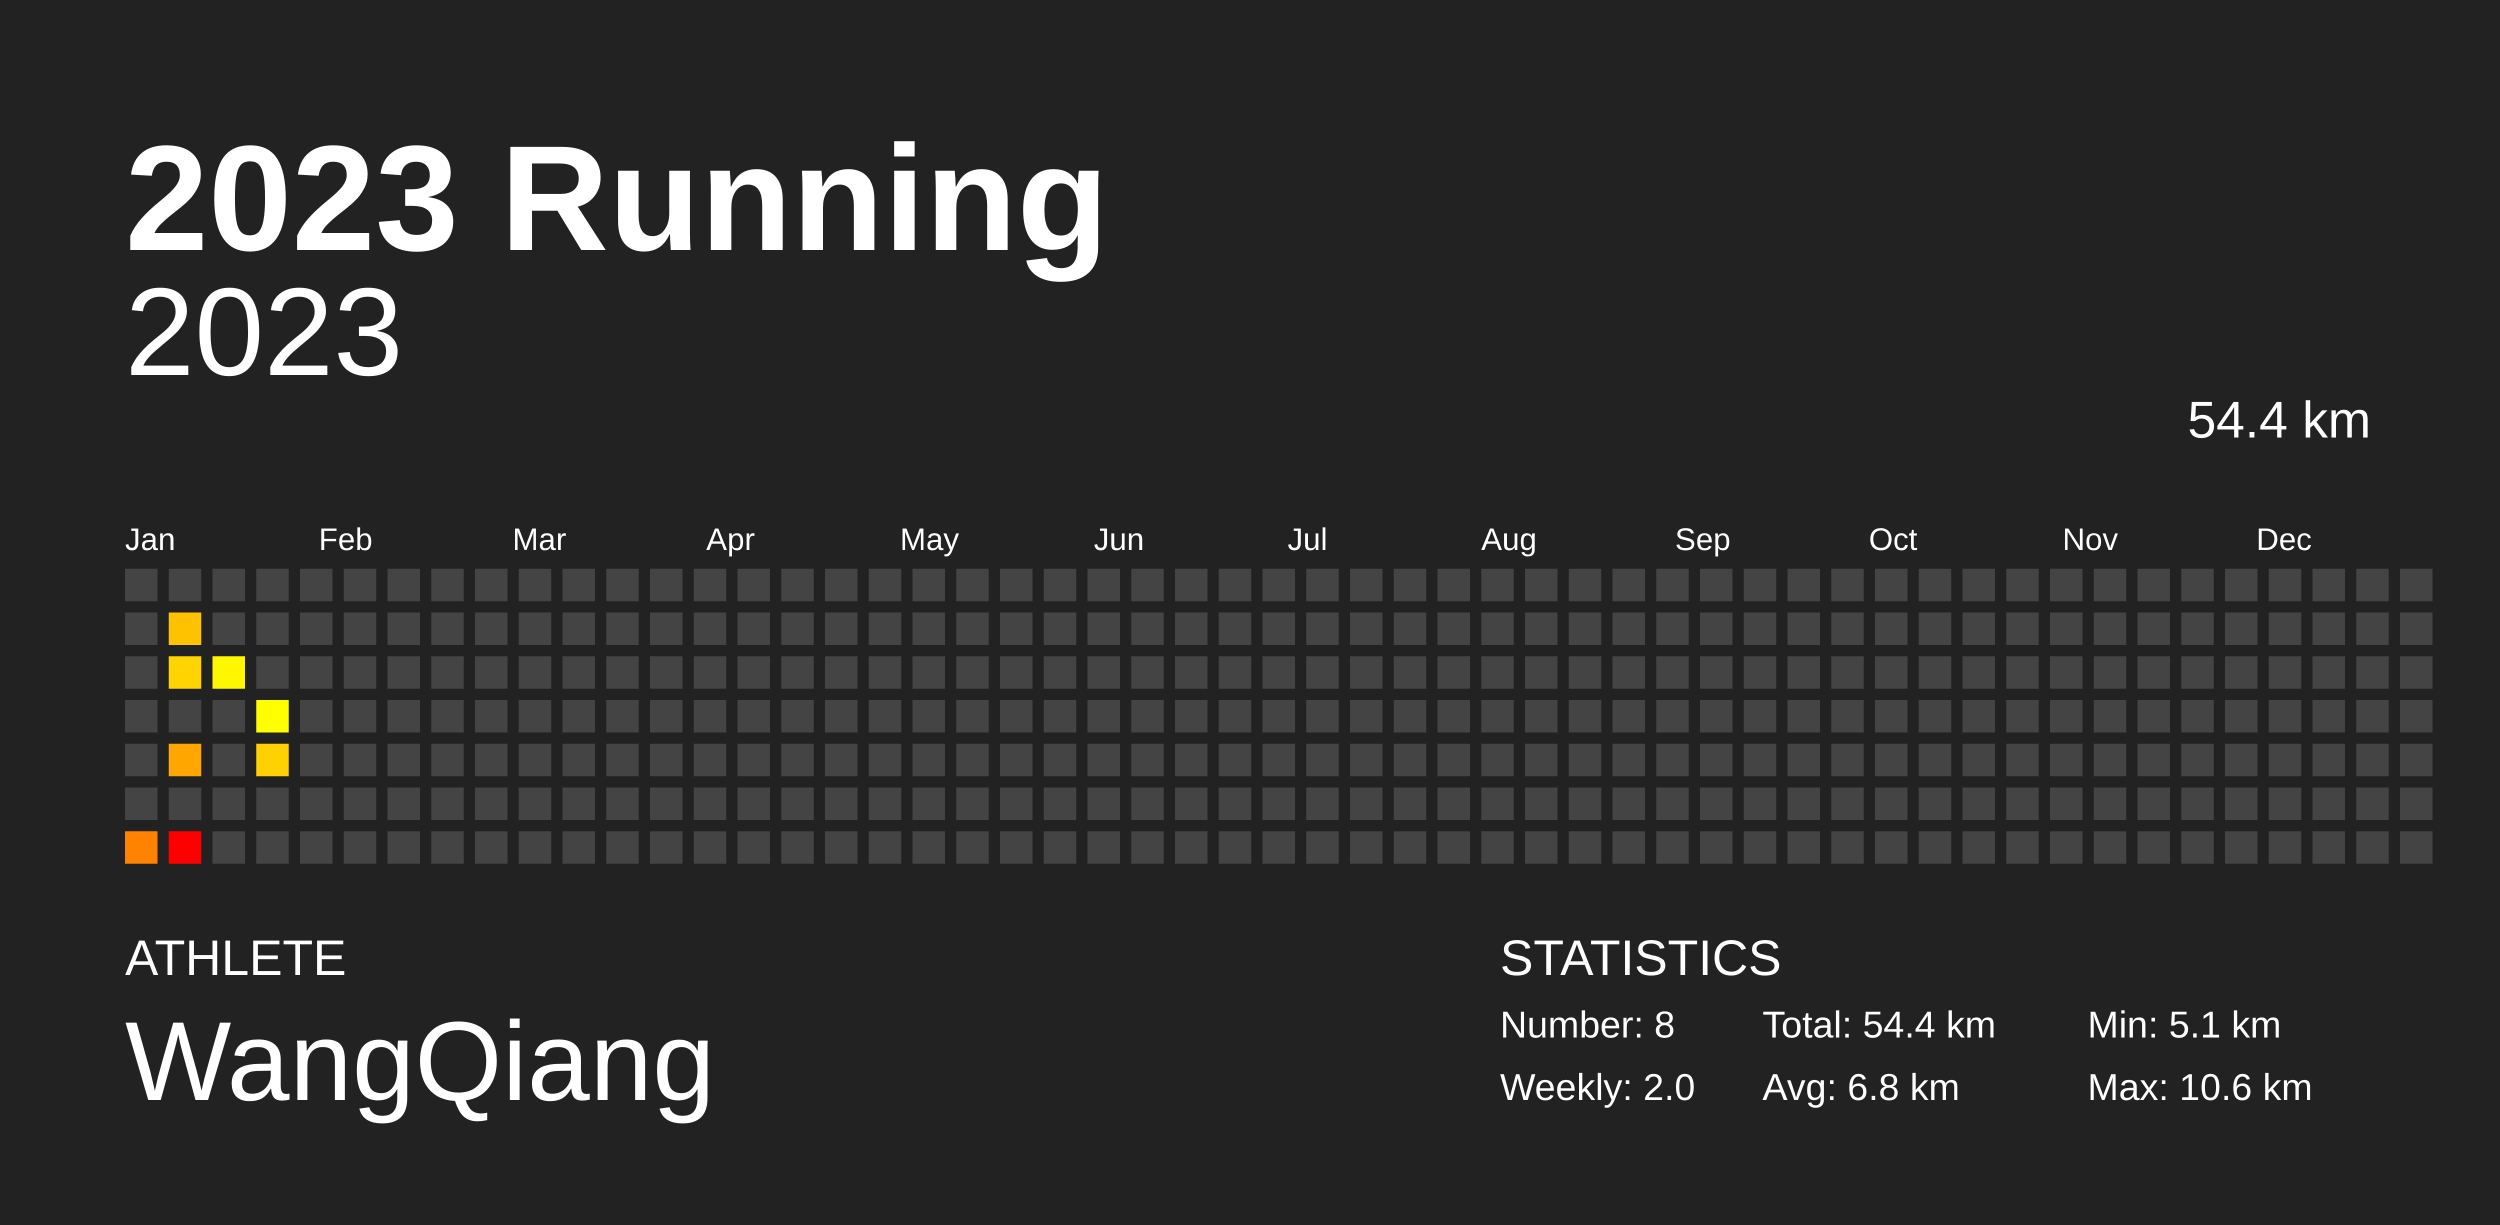
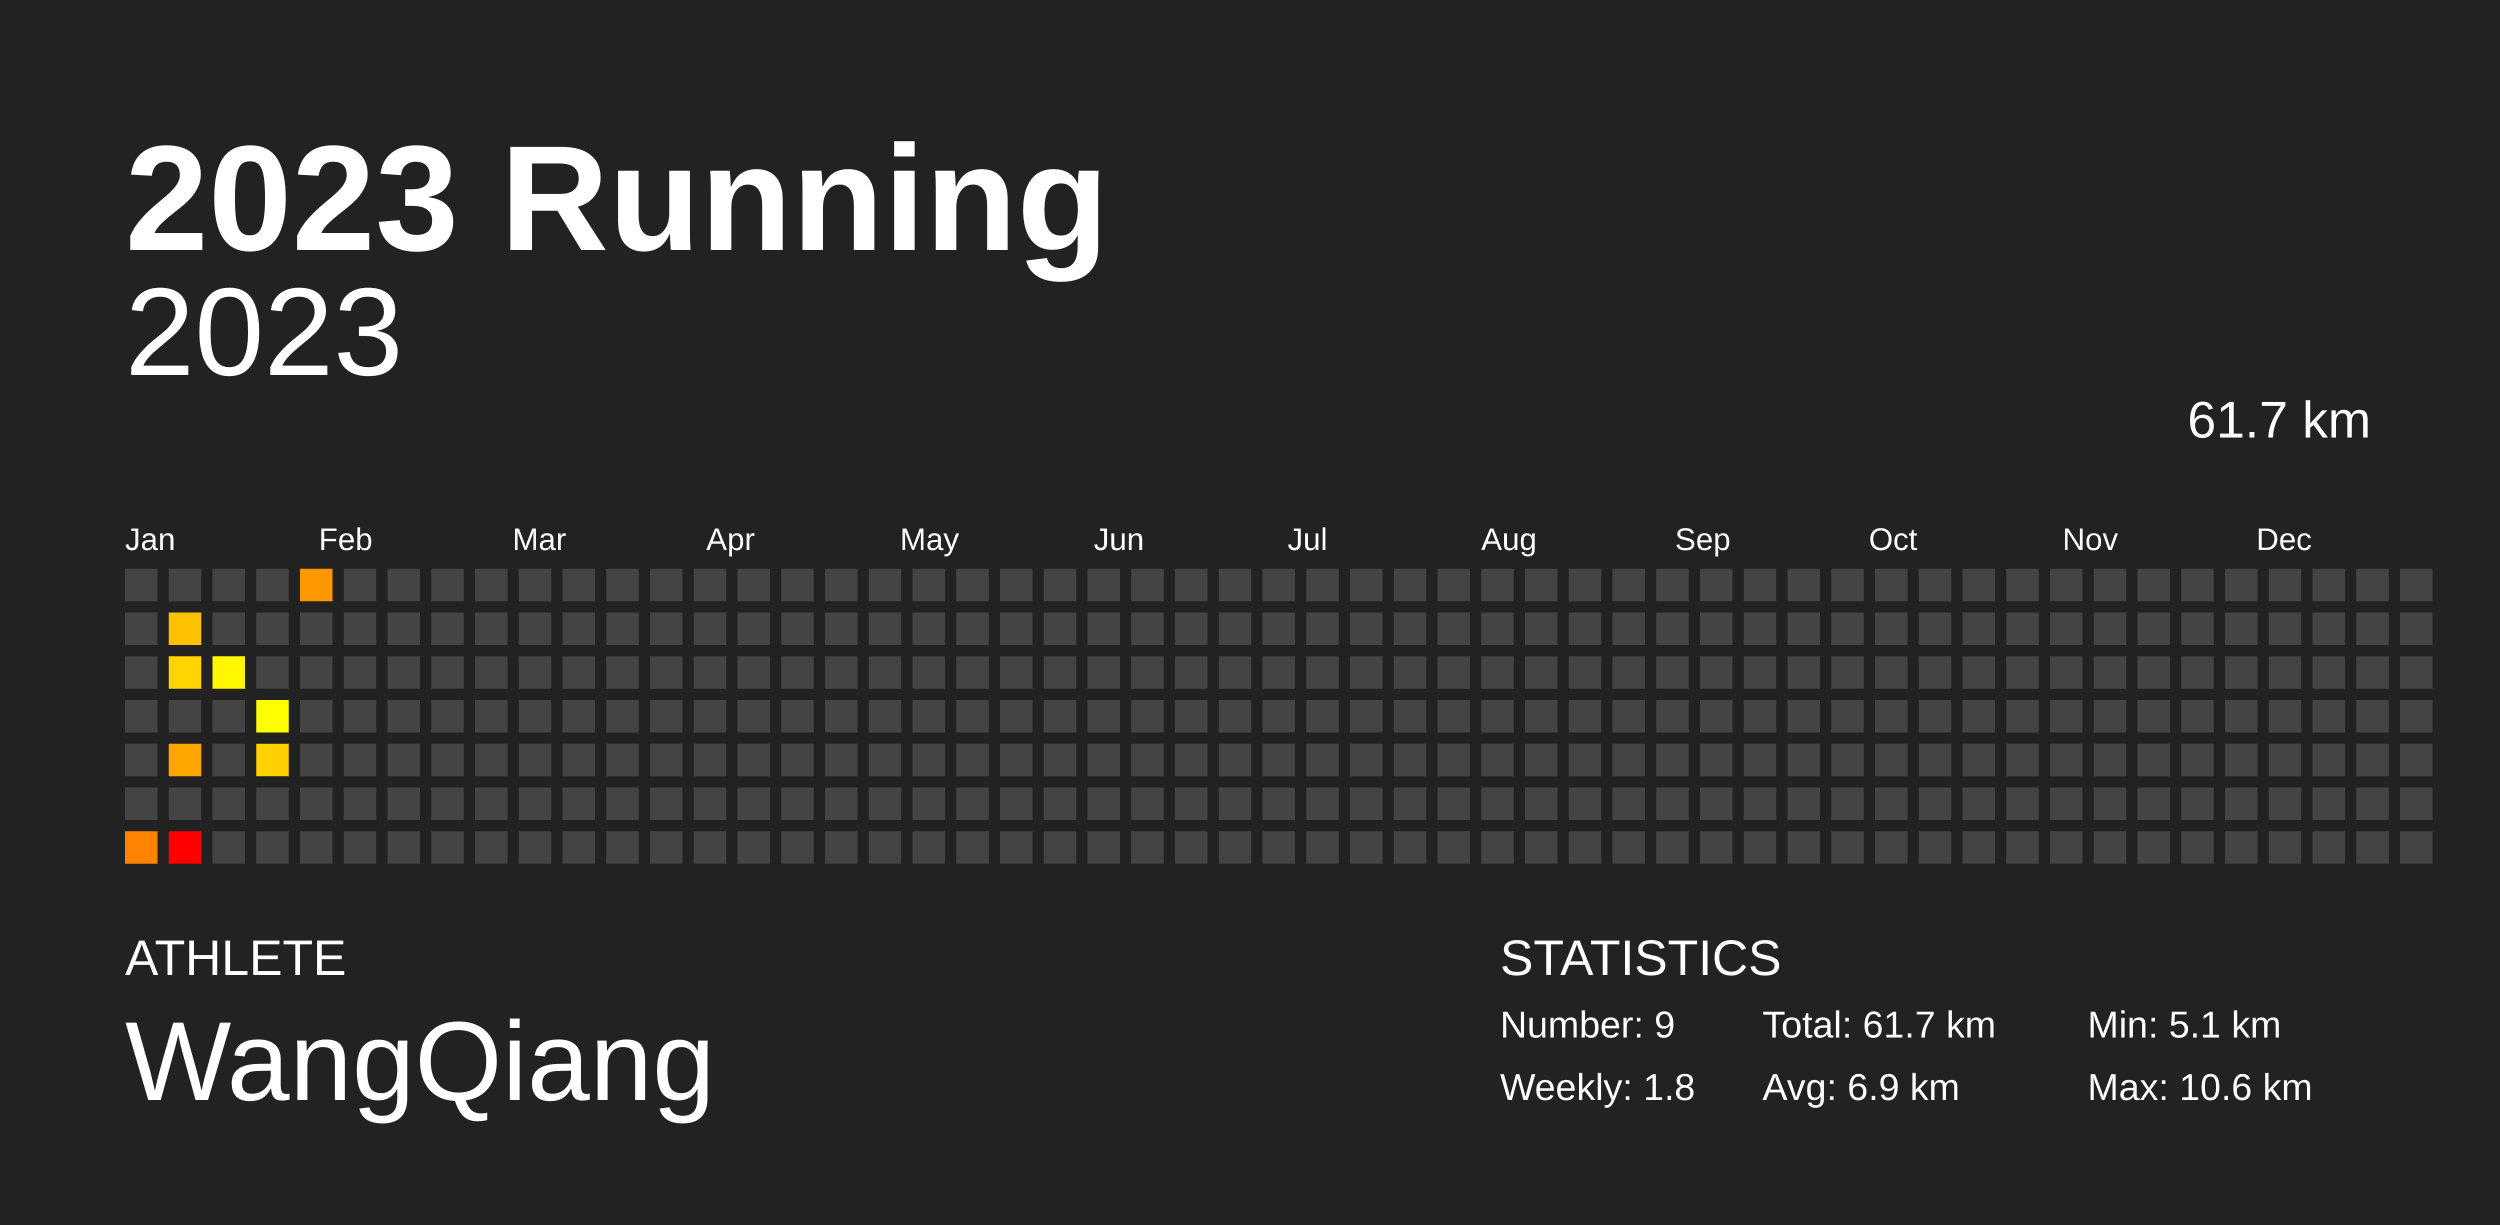
<svg xmlns="http://www.w3.org/2000/svg" baseProfile="full" height="98mm" version="1.1" viewBox="0,0,200,98" width="200mm">
  <defs />
  <rect fill="#222222" height="98" width="200" x="0" y="0" />
  <text fill="#FFFFFF" style="font-size:12px; font-family:Arial; font-weight:bold;" x="10" y="20">2023 Running</text>
  <text fill="#FFFFFF" style="font-size:4px; font-family:Arial" x="10" y="78">ATHLETE</text>
  <text fill="#FFFFFF" style="font-size:9px; font-family:Arial" x="10" y="88">WangQiang</text>
  <text fill="#FFFFFF" style="font-size:4px; font-family:Arial" x="120" y="78">STATISTICS</text>
-   <text fill="#FFFFFF" style="font-size:3px; font-family:Arial" x="120" y="83">Number: 8</text>
-   <text fill="#FFFFFF" style="font-size:3px; font-family:Arial" x="120" y="88">Weekly: 2.0</text>
-   <text fill="#FFFFFF" style="font-size:3px; font-family:Arial" x="141" y="83">Total: 54.4 km</text>
-   <text fill="#FFFFFF" style="font-size:3px; font-family:Arial" x="141" y="88">Avg: 6.8 km</text>
+   <text fill="#FFFFFF" style="font-size:3px; font-family:Arial" x="120" y="83">Number: 9</text>
+   <text fill="#FFFFFF" style="font-size:3px; font-family:Arial" x="120" y="88">Weekly: 1.8</text>
+   <text fill="#FFFFFF" style="font-size:3px; font-family:Arial" x="141" y="83">Total: 61.7 km</text>
+   <text fill="#FFFFFF" style="font-size:3px; font-family:Arial" x="141" y="88">Avg: 6.9 km</text>
  <text fill="#FFFFFF" style="font-size:3px; font-family:Arial" x="167" y="83">Min: 5.1 km</text>
  <text fill="#FFFFFF" style="font-size:3px; font-family:Arial" x="167" y="88">Max: 10.6 km</text>
  <text alignment-baseline="hanging" fill="#FFFFFF" style="font-size:10.0px; font-family:Arial;" x="10" y="30">2023</text>
-   <text alignment-baseline="hanging" fill="#FFFFFF" style="font-size:4.125px; font-family:Arial;" x="175" y="35">54.4 km</text>
+   <text alignment-baseline="hanging" fill="#FFFFFF" style="font-size:4.125px; font-family:Arial;" x="175" y="35">61.7 km</text>
  <text fill="#FFFFFF" style="font-size:2.5px; font-family:Arial" x="10.0" y="44">Jan</text>
  <text fill="#FFFFFF" style="font-size:2.5px; font-family:Arial" x="25.5" y="44">Feb</text>
  <text fill="#FFFFFF" style="font-size:2.5px; font-family:Arial" x="41.0" y="44">Mar</text>
  <text fill="#FFFFFF" style="font-size:2.5px; font-family:Arial" x="56.5" y="44">Apr</text>
  <text fill="#FFFFFF" style="font-size:2.5px; font-family:Arial" x="72.0" y="44">May</text>
  <text fill="#FFFFFF" style="font-size:2.5px; font-family:Arial" x="87.5" y="44">Jun</text>
  <text fill="#FFFFFF" style="font-size:2.5px; font-family:Arial" x="103.0" y="44">Jul</text>
  <text fill="#FFFFFF" style="font-size:2.5px; font-family:Arial" x="118.5" y="44">Aug</text>
  <text fill="#FFFFFF" style="font-size:2.5px; font-family:Arial" x="134.0" y="44">Sep</text>
  <text fill="#FFFFFF" style="font-size:2.5px; font-family:Arial" x="149.5" y="44">Oct</text>
  <text fill="#FFFFFF" style="font-size:2.5px; font-family:Arial" x="165.0" y="44">Nov</text>
  <text fill="#FFFFFF" style="font-size:2.5px; font-family:Arial" x="180.5" y="44">Dec</text>
  <rect fill="#444444" height="2.6" width="2.6" x="10.0" y="45.5" />
  <rect fill="#444444" height="2.6" width="2.6" x="10.0" y="49.0" />
  <rect fill="#444444" height="2.6" width="2.6" x="10.0" y="52.5" />
  <rect fill="#444444" height="2.6" width="2.6" x="10.0" y="56.0" />
  <rect fill="#444444" height="2.6" width="2.6" x="10.0" y="59.5" />
  <rect fill="#444444" height="2.6" width="2.6" x="10.0" y="63.0" />
  <rect fill="#ff8200" height="2.6" width="2.6" x="10.0" y="66.5" />
  <rect fill="#444444" height="2.6" width="2.6" x="13.5" y="45.5" />
  <rect fill="#ffc200" height="2.6" width="2.6" x="13.5" y="49.0" />
  <rect fill="#ffd400" height="2.6" width="2.6" x="13.5" y="52.5" />
  <rect fill="#444444" height="2.6" width="2.6" x="13.5" y="56.0" />
  <rect fill="#ffa600" height="2.6" width="2.6" x="13.5" y="59.5" />
  <rect fill="#444444" height="2.6" width="2.6" x="13.5" y="63.0" />
  <rect fill="red" height="2.6" width="2.6" x="13.5" y="66.5" />
  <rect fill="#444444" height="2.6" width="2.6" x="17.0" y="45.5" />
  <rect fill="#444444" height="2.6" width="2.6" x="17.0" y="49.0" />
  <rect fill="#fff700" height="2.6" width="2.6" x="17.0" y="52.5" />
  <rect fill="#444444" height="2.6" width="2.6" x="17.0" y="56.0" />
  <rect fill="#444444" height="2.6" width="2.6" x="17.0" y="59.5" />
  <rect fill="#444444" height="2.6" width="2.6" x="17.0" y="63.0" />
  <rect fill="#444444" height="2.6" width="2.6" x="17.0" y="66.5" />
  <rect fill="#444444" height="2.6" width="2.6" x="20.5" y="45.5" />
  <rect fill="#444444" height="2.6" width="2.6" x="20.5" y="49.0" />
  <rect fill="#444444" height="2.6" width="2.6" x="20.5" y="52.5" />
  <rect fill="#ffff00" height="2.6" width="2.6" x="20.5" y="56.0" />
  <rect fill="#ffd100" height="2.6" width="2.6" x="20.5" y="59.5" />
  <rect fill="#444444" height="2.6" width="2.6" x="20.5" y="63.0" />
  <rect fill="#444444" height="2.6" width="2.6" x="20.5" y="66.5" />
-   <rect fill="#444444" height="2.6" width="2.6" x="24.0" y="45.5" />
+   <rect fill="#ff9800" height="2.6" width="2.6" x="24.0" y="45.5" />
  <rect fill="#444444" height="2.6" width="2.6" x="24.0" y="49.0" />
  <rect fill="#444444" height="2.6" width="2.6" x="24.0" y="52.5" />
  <rect fill="#444444" height="2.6" width="2.6" x="24.0" y="56.0" />
  <rect fill="#444444" height="2.6" width="2.6" x="24.0" y="59.5" />
  <rect fill="#444444" height="2.6" width="2.6" x="24.0" y="63.0" />
  <rect fill="#444444" height="2.6" width="2.6" x="24.0" y="66.5" />
  <rect fill="#444444" height="2.6" width="2.6" x="27.5" y="45.5" />
  <rect fill="#444444" height="2.6" width="2.6" x="27.5" y="49.0" />
  <rect fill="#444444" height="2.6" width="2.6" x="27.5" y="52.5" />
  <rect fill="#444444" height="2.6" width="2.6" x="27.5" y="56.0" />
  <rect fill="#444444" height="2.6" width="2.6" x="27.5" y="59.5" />
  <rect fill="#444444" height="2.6" width="2.6" x="27.5" y="63.0" />
  <rect fill="#444444" height="2.6" width="2.6" x="27.5" y="66.5" />
  <rect fill="#444444" height="2.6" width="2.6" x="31.0" y="45.5" />
  <rect fill="#444444" height="2.6" width="2.6" x="31.0" y="49.0" />
  <rect fill="#444444" height="2.6" width="2.6" x="31.0" y="52.5" />
  <rect fill="#444444" height="2.6" width="2.6" x="31.0" y="56.0" />
  <rect fill="#444444" height="2.6" width="2.6" x="31.0" y="59.5" />
  <rect fill="#444444" height="2.6" width="2.6" x="31.0" y="63.0" />
  <rect fill="#444444" height="2.6" width="2.6" x="31.0" y="66.5" />
  <rect fill="#444444" height="2.6" width="2.6" x="34.5" y="45.5" />
  <rect fill="#444444" height="2.6" width="2.6" x="34.5" y="49.0" />
  <rect fill="#444444" height="2.6" width="2.6" x="34.5" y="52.5" />
  <rect fill="#444444" height="2.6" width="2.6" x="34.5" y="56.0" />
  <rect fill="#444444" height="2.6" width="2.6" x="34.5" y="59.5" />
  <rect fill="#444444" height="2.6" width="2.6" x="34.5" y="63.0" />
  <rect fill="#444444" height="2.6" width="2.6" x="34.5" y="66.5" />
  <rect fill="#444444" height="2.6" width="2.6" x="38.0" y="45.5" />
  <rect fill="#444444" height="2.6" width="2.6" x="38.0" y="49.0" />
  <rect fill="#444444" height="2.6" width="2.6" x="38.0" y="52.5" />
  <rect fill="#444444" height="2.6" width="2.6" x="38.0" y="56.0" />
  <rect fill="#444444" height="2.6" width="2.6" x="38.0" y="59.5" />
  <rect fill="#444444" height="2.6" width="2.6" x="38.0" y="63.0" />
  <rect fill="#444444" height="2.6" width="2.6" x="38.0" y="66.5" />
  <rect fill="#444444" height="2.6" width="2.6" x="41.5" y="45.5" />
  <rect fill="#444444" height="2.6" width="2.6" x="41.5" y="49.0" />
  <rect fill="#444444" height="2.6" width="2.6" x="41.5" y="52.5" />
  <rect fill="#444444" height="2.6" width="2.6" x="41.5" y="56.0" />
  <rect fill="#444444" height="2.6" width="2.6" x="41.5" y="59.5" />
  <rect fill="#444444" height="2.6" width="2.6" x="41.5" y="63.0" />
  <rect fill="#444444" height="2.6" width="2.6" x="41.5" y="66.5" />
  <rect fill="#444444" height="2.6" width="2.6" x="45.0" y="45.5" />
  <rect fill="#444444" height="2.6" width="2.6" x="45.0" y="49.0" />
  <rect fill="#444444" height="2.6" width="2.6" x="45.0" y="52.5" />
  <rect fill="#444444" height="2.6" width="2.6" x="45.0" y="56.0" />
  <rect fill="#444444" height="2.6" width="2.6" x="45.0" y="59.5" />
  <rect fill="#444444" height="2.6" width="2.6" x="45.0" y="63.0" />
  <rect fill="#444444" height="2.6" width="2.6" x="45.0" y="66.5" />
  <rect fill="#444444" height="2.6" width="2.6" x="48.5" y="45.5" />
  <rect fill="#444444" height="2.6" width="2.6" x="48.5" y="49.0" />
  <rect fill="#444444" height="2.6" width="2.6" x="48.5" y="52.5" />
  <rect fill="#444444" height="2.6" width="2.6" x="48.5" y="56.0" />
  <rect fill="#444444" height="2.6" width="2.6" x="48.5" y="59.5" />
  <rect fill="#444444" height="2.6" width="2.6" x="48.5" y="63.0" />
  <rect fill="#444444" height="2.6" width="2.6" x="48.5" y="66.5" />
  <rect fill="#444444" height="2.6" width="2.6" x="52.0" y="45.5" />
  <rect fill="#444444" height="2.6" width="2.6" x="52.0" y="49.0" />
  <rect fill="#444444" height="2.6" width="2.6" x="52.0" y="52.5" />
  <rect fill="#444444" height="2.6" width="2.6" x="52.0" y="56.0" />
  <rect fill="#444444" height="2.6" width="2.6" x="52.0" y="59.5" />
  <rect fill="#444444" height="2.6" width="2.6" x="52.0" y="63.0" />
  <rect fill="#444444" height="2.6" width="2.6" x="52.0" y="66.5" />
  <rect fill="#444444" height="2.6" width="2.6" x="55.5" y="45.5" />
  <rect fill="#444444" height="2.6" width="2.6" x="55.5" y="49.0" />
  <rect fill="#444444" height="2.6" width="2.6" x="55.5" y="52.5" />
  <rect fill="#444444" height="2.6" width="2.6" x="55.5" y="56.0" />
  <rect fill="#444444" height="2.6" width="2.6" x="55.5" y="59.5" />
  <rect fill="#444444" height="2.6" width="2.6" x="55.5" y="63.0" />
  <rect fill="#444444" height="2.6" width="2.6" x="55.5" y="66.5" />
  <rect fill="#444444" height="2.6" width="2.6" x="59.0" y="45.5" />
  <rect fill="#444444" height="2.6" width="2.6" x="59.0" y="49.0" />
  <rect fill="#444444" height="2.6" width="2.6" x="59.0" y="52.5" />
  <rect fill="#444444" height="2.6" width="2.6" x="59.0" y="56.0" />
  <rect fill="#444444" height="2.6" width="2.6" x="59.0" y="59.5" />
  <rect fill="#444444" height="2.6" width="2.6" x="59.0" y="63.0" />
  <rect fill="#444444" height="2.6" width="2.6" x="59.0" y="66.5" />
  <rect fill="#444444" height="2.6" width="2.6" x="62.5" y="45.5" />
  <rect fill="#444444" height="2.6" width="2.6" x="62.5" y="49.0" />
  <rect fill="#444444" height="2.6" width="2.6" x="62.5" y="52.5" />
  <rect fill="#444444" height="2.6" width="2.6" x="62.5" y="56.0" />
  <rect fill="#444444" height="2.6" width="2.6" x="62.5" y="59.5" />
  <rect fill="#444444" height="2.6" width="2.6" x="62.5" y="63.0" />
  <rect fill="#444444" height="2.6" width="2.6" x="62.5" y="66.5" />
  <rect fill="#444444" height="2.6" width="2.6" x="66.0" y="45.5" />
  <rect fill="#444444" height="2.6" width="2.6" x="66.0" y="49.0" />
  <rect fill="#444444" height="2.6" width="2.6" x="66.0" y="52.5" />
  <rect fill="#444444" height="2.6" width="2.6" x="66.0" y="56.0" />
  <rect fill="#444444" height="2.6" width="2.6" x="66.0" y="59.5" />
  <rect fill="#444444" height="2.6" width="2.6" x="66.0" y="63.0" />
  <rect fill="#444444" height="2.6" width="2.6" x="66.0" y="66.5" />
  <rect fill="#444444" height="2.6" width="2.6" x="69.5" y="45.5" />
  <rect fill="#444444" height="2.6" width="2.6" x="69.5" y="49.0" />
  <rect fill="#444444" height="2.6" width="2.6" x="69.5" y="52.5" />
  <rect fill="#444444" height="2.6" width="2.6" x="69.5" y="56.0" />
  <rect fill="#444444" height="2.6" width="2.6" x="69.5" y="59.5" />
  <rect fill="#444444" height="2.6" width="2.6" x="69.5" y="63.0" />
  <rect fill="#444444" height="2.6" width="2.6" x="69.5" y="66.5" />
  <rect fill="#444444" height="2.6" width="2.6" x="73.0" y="45.5" />
  <rect fill="#444444" height="2.6" width="2.6" x="73.0" y="49.0" />
  <rect fill="#444444" height="2.6" width="2.6" x="73.0" y="52.5" />
  <rect fill="#444444" height="2.6" width="2.6" x="73.0" y="56.0" />
  <rect fill="#444444" height="2.6" width="2.6" x="73.0" y="59.5" />
  <rect fill="#444444" height="2.6" width="2.6" x="73.0" y="63.0" />
  <rect fill="#444444" height="2.6" width="2.6" x="73.0" y="66.5" />
  <rect fill="#444444" height="2.6" width="2.6" x="76.5" y="45.5" />
  <rect fill="#444444" height="2.6" width="2.6" x="76.5" y="49.0" />
  <rect fill="#444444" height="2.6" width="2.6" x="76.5" y="52.5" />
  <rect fill="#444444" height="2.6" width="2.6" x="76.5" y="56.0" />
  <rect fill="#444444" height="2.6" width="2.6" x="76.5" y="59.5" />
  <rect fill="#444444" height="2.6" width="2.6" x="76.5" y="63.0" />
  <rect fill="#444444" height="2.6" width="2.6" x="76.5" y="66.5" />
  <rect fill="#444444" height="2.6" width="2.6" x="80.0" y="45.5" />
  <rect fill="#444444" height="2.6" width="2.6" x="80.0" y="49.0" />
  <rect fill="#444444" height="2.6" width="2.6" x="80.0" y="52.5" />
  <rect fill="#444444" height="2.6" width="2.6" x="80.0" y="56.0" />
  <rect fill="#444444" height="2.6" width="2.6" x="80.0" y="59.5" />
  <rect fill="#444444" height="2.6" width="2.6" x="80.0" y="63.0" />
  <rect fill="#444444" height="2.6" width="2.6" x="80.0" y="66.5" />
  <rect fill="#444444" height="2.6" width="2.6" x="83.5" y="45.5" />
  <rect fill="#444444" height="2.6" width="2.6" x="83.5" y="49.0" />
  <rect fill="#444444" height="2.6" width="2.6" x="83.5" y="52.5" />
  <rect fill="#444444" height="2.6" width="2.6" x="83.5" y="56.0" />
  <rect fill="#444444" height="2.6" width="2.6" x="83.5" y="59.5" />
  <rect fill="#444444" height="2.6" width="2.6" x="83.5" y="63.0" />
  <rect fill="#444444" height="2.6" width="2.6" x="83.5" y="66.5" />
  <rect fill="#444444" height="2.6" width="2.6" x="87.0" y="45.5" />
  <rect fill="#444444" height="2.6" width="2.6" x="87.0" y="49.0" />
  <rect fill="#444444" height="2.6" width="2.6" x="87.0" y="52.5" />
  <rect fill="#444444" height="2.6" width="2.6" x="87.0" y="56.0" />
  <rect fill="#444444" height="2.6" width="2.6" x="87.0" y="59.5" />
  <rect fill="#444444" height="2.6" width="2.6" x="87.0" y="63.0" />
  <rect fill="#444444" height="2.6" width="2.6" x="87.0" y="66.5" />
  <rect fill="#444444" height="2.6" width="2.6" x="90.5" y="45.5" />
  <rect fill="#444444" height="2.6" width="2.6" x="90.5" y="49.0" />
  <rect fill="#444444" height="2.6" width="2.6" x="90.5" y="52.5" />
  <rect fill="#444444" height="2.6" width="2.6" x="90.5" y="56.0" />
  <rect fill="#444444" height="2.6" width="2.6" x="90.5" y="59.5" />
  <rect fill="#444444" height="2.6" width="2.6" x="90.5" y="63.0" />
  <rect fill="#444444" height="2.6" width="2.6" x="90.5" y="66.5" />
  <rect fill="#444444" height="2.6" width="2.6" x="94.0" y="45.5" />
  <rect fill="#444444" height="2.6" width="2.6" x="94.0" y="49.0" />
  <rect fill="#444444" height="2.6" width="2.6" x="94.0" y="52.5" />
  <rect fill="#444444" height="2.6" width="2.6" x="94.0" y="56.0" />
  <rect fill="#444444" height="2.6" width="2.6" x="94.0" y="59.5" />
  <rect fill="#444444" height="2.6" width="2.6" x="94.0" y="63.0" />
  <rect fill="#444444" height="2.6" width="2.6" x="94.0" y="66.5" />
  <rect fill="#444444" height="2.6" width="2.6" x="97.5" y="45.5" />
  <rect fill="#444444" height="2.6" width="2.6" x="97.5" y="49.0" />
  <rect fill="#444444" height="2.6" width="2.6" x="97.5" y="52.5" />
  <rect fill="#444444" height="2.6" width="2.6" x="97.5" y="56.0" />
  <rect fill="#444444" height="2.6" width="2.6" x="97.5" y="59.5" />
  <rect fill="#444444" height="2.6" width="2.6" x="97.5" y="63.0" />
  <rect fill="#444444" height="2.6" width="2.6" x="97.5" y="66.5" />
  <rect fill="#444444" height="2.6" width="2.6" x="101.0" y="45.5" />
  <rect fill="#444444" height="2.6" width="2.6" x="101.0" y="49.0" />
  <rect fill="#444444" height="2.6" width="2.6" x="101.0" y="52.5" />
  <rect fill="#444444" height="2.6" width="2.6" x="101.0" y="56.0" />
  <rect fill="#444444" height="2.6" width="2.6" x="101.0" y="59.5" />
  <rect fill="#444444" height="2.6" width="2.6" x="101.0" y="63.0" />
  <rect fill="#444444" height="2.6" width="2.6" x="101.0" y="66.5" />
  <rect fill="#444444" height="2.6" width="2.6" x="104.5" y="45.5" />
  <rect fill="#444444" height="2.6" width="2.6" x="104.5" y="49.0" />
  <rect fill="#444444" height="2.6" width="2.6" x="104.5" y="52.5" />
  <rect fill="#444444" height="2.6" width="2.6" x="104.5" y="56.0" />
  <rect fill="#444444" height="2.6" width="2.6" x="104.5" y="59.5" />
  <rect fill="#444444" height="2.6" width="2.6" x="104.5" y="63.0" />
  <rect fill="#444444" height="2.6" width="2.6" x="104.5" y="66.5" />
  <rect fill="#444444" height="2.6" width="2.6" x="108.0" y="45.5" />
  <rect fill="#444444" height="2.6" width="2.6" x="108.0" y="49.0" />
  <rect fill="#444444" height="2.6" width="2.6" x="108.0" y="52.5" />
  <rect fill="#444444" height="2.6" width="2.6" x="108.0" y="56.0" />
  <rect fill="#444444" height="2.6" width="2.6" x="108.0" y="59.5" />
  <rect fill="#444444" height="2.6" width="2.6" x="108.0" y="63.0" />
  <rect fill="#444444" height="2.6" width="2.6" x="108.0" y="66.5" />
  <rect fill="#444444" height="2.6" width="2.6" x="111.5" y="45.5" />
  <rect fill="#444444" height="2.6" width="2.6" x="111.5" y="49.0" />
  <rect fill="#444444" height="2.6" width="2.6" x="111.5" y="52.5" />
  <rect fill="#444444" height="2.6" width="2.6" x="111.5" y="56.0" />
  <rect fill="#444444" height="2.6" width="2.6" x="111.5" y="59.5" />
  <rect fill="#444444" height="2.6" width="2.6" x="111.5" y="63.0" />
  <rect fill="#444444" height="2.6" width="2.6" x="111.5" y="66.5" />
  <rect fill="#444444" height="2.6" width="2.6" x="115.0" y="45.5" />
  <rect fill="#444444" height="2.6" width="2.6" x="115.0" y="49.0" />
  <rect fill="#444444" height="2.6" width="2.6" x="115.0" y="52.5" />
  <rect fill="#444444" height="2.6" width="2.6" x="115.0" y="56.0" />
  <rect fill="#444444" height="2.6" width="2.6" x="115.0" y="59.5" />
  <rect fill="#444444" height="2.6" width="2.6" x="115.0" y="63.0" />
  <rect fill="#444444" height="2.6" width="2.6" x="115.0" y="66.5" />
  <rect fill="#444444" height="2.6" width="2.6" x="118.5" y="45.5" />
  <rect fill="#444444" height="2.6" width="2.6" x="118.5" y="49.0" />
  <rect fill="#444444" height="2.6" width="2.6" x="118.5" y="52.5" />
  <rect fill="#444444" height="2.6" width="2.6" x="118.5" y="56.0" />
  <rect fill="#444444" height="2.6" width="2.6" x="118.5" y="59.5" />
  <rect fill="#444444" height="2.6" width="2.6" x="118.5" y="63.0" />
  <rect fill="#444444" height="2.6" width="2.6" x="118.5" y="66.5" />
  <rect fill="#444444" height="2.6" width="2.6" x="122.0" y="45.5" />
  <rect fill="#444444" height="2.6" width="2.6" x="122.0" y="49.0" />
  <rect fill="#444444" height="2.6" width="2.6" x="122.0" y="52.5" />
  <rect fill="#444444" height="2.6" width="2.6" x="122.0" y="56.0" />
  <rect fill="#444444" height="2.6" width="2.6" x="122.0" y="59.5" />
  <rect fill="#444444" height="2.6" width="2.6" x="122.0" y="63.0" />
  <rect fill="#444444" height="2.6" width="2.6" x="122.0" y="66.5" />
  <rect fill="#444444" height="2.6" width="2.6" x="125.5" y="45.5" />
  <rect fill="#444444" height="2.6" width="2.6" x="125.5" y="49.0" />
  <rect fill="#444444" height="2.6" width="2.6" x="125.5" y="52.5" />
  <rect fill="#444444" height="2.6" width="2.6" x="125.5" y="56.0" />
  <rect fill="#444444" height="2.6" width="2.6" x="125.5" y="59.5" />
  <rect fill="#444444" height="2.6" width="2.6" x="125.5" y="63.0" />
  <rect fill="#444444" height="2.6" width="2.6" x="125.5" y="66.5" />
  <rect fill="#444444" height="2.6" width="2.6" x="129.0" y="45.5" />
  <rect fill="#444444" height="2.6" width="2.6" x="129.0" y="49.0" />
  <rect fill="#444444" height="2.6" width="2.6" x="129.0" y="52.5" />
  <rect fill="#444444" height="2.6" width="2.6" x="129.0" y="56.0" />
  <rect fill="#444444" height="2.6" width="2.6" x="129.0" y="59.5" />
  <rect fill="#444444" height="2.6" width="2.6" x="129.0" y="63.0" />
  <rect fill="#444444" height="2.6" width="2.6" x="129.0" y="66.5" />
  <rect fill="#444444" height="2.6" width="2.6" x="132.5" y="45.5" />
  <rect fill="#444444" height="2.6" width="2.6" x="132.5" y="49.0" />
  <rect fill="#444444" height="2.6" width="2.6" x="132.5" y="52.5" />
  <rect fill="#444444" height="2.6" width="2.6" x="132.5" y="56.0" />
  <rect fill="#444444" height="2.6" width="2.6" x="132.5" y="59.5" />
  <rect fill="#444444" height="2.6" width="2.6" x="132.5" y="63.0" />
  <rect fill="#444444" height="2.6" width="2.6" x="132.5" y="66.5" />
  <rect fill="#444444" height="2.6" width="2.6" x="136.0" y="45.5" />
  <rect fill="#444444" height="2.6" width="2.6" x="136.0" y="49.0" />
  <rect fill="#444444" height="2.6" width="2.6" x="136.0" y="52.5" />
  <rect fill="#444444" height="2.6" width="2.6" x="136.0" y="56.0" />
  <rect fill="#444444" height="2.6" width="2.6" x="136.0" y="59.5" />
  <rect fill="#444444" height="2.6" width="2.6" x="136.0" y="63.0" />
  <rect fill="#444444" height="2.6" width="2.6" x="136.0" y="66.5" />
  <rect fill="#444444" height="2.6" width="2.6" x="139.5" y="45.5" />
  <rect fill="#444444" height="2.6" width="2.6" x="139.5" y="49.0" />
  <rect fill="#444444" height="2.6" width="2.6" x="139.5" y="52.5" />
  <rect fill="#444444" height="2.6" width="2.6" x="139.5" y="56.0" />
  <rect fill="#444444" height="2.6" width="2.6" x="139.5" y="59.5" />
  <rect fill="#444444" height="2.6" width="2.6" x="139.5" y="63.0" />
  <rect fill="#444444" height="2.6" width="2.6" x="139.5" y="66.5" />
  <rect fill="#444444" height="2.6" width="2.6" x="143.0" y="45.5" />
  <rect fill="#444444" height="2.6" width="2.6" x="143.0" y="49.0" />
  <rect fill="#444444" height="2.6" width="2.6" x="143.0" y="52.5" />
  <rect fill="#444444" height="2.6" width="2.6" x="143.0" y="56.0" />
  <rect fill="#444444" height="2.6" width="2.6" x="143.0" y="59.5" />
  <rect fill="#444444" height="2.6" width="2.6" x="143.0" y="63.0" />
  <rect fill="#444444" height="2.6" width="2.6" x="143.0" y="66.5" />
  <rect fill="#444444" height="2.6" width="2.6" x="146.5" y="45.5" />
  <rect fill="#444444" height="2.6" width="2.6" x="146.5" y="49.0" />
  <rect fill="#444444" height="2.6" width="2.6" x="146.5" y="52.5" />
  <rect fill="#444444" height="2.6" width="2.6" x="146.5" y="56.0" />
  <rect fill="#444444" height="2.6" width="2.6" x="146.5" y="59.5" />
  <rect fill="#444444" height="2.6" width="2.6" x="146.5" y="63.0" />
  <rect fill="#444444" height="2.6" width="2.6" x="146.5" y="66.5" />
  <rect fill="#444444" height="2.6" width="2.6" x="150.0" y="45.5" />
  <rect fill="#444444" height="2.6" width="2.6" x="150.0" y="49.0" />
  <rect fill="#444444" height="2.6" width="2.6" x="150.0" y="52.5" />
  <rect fill="#444444" height="2.6" width="2.6" x="150.0" y="56.0" />
  <rect fill="#444444" height="2.6" width="2.6" x="150.0" y="59.5" />
  <rect fill="#444444" height="2.6" width="2.6" x="150.0" y="63.0" />
  <rect fill="#444444" height="2.6" width="2.6" x="150.0" y="66.5" />
  <rect fill="#444444" height="2.6" width="2.6" x="153.5" y="45.5" />
  <rect fill="#444444" height="2.6" width="2.6" x="153.5" y="49.0" />
  <rect fill="#444444" height="2.6" width="2.6" x="153.5" y="52.5" />
  <rect fill="#444444" height="2.6" width="2.6" x="153.5" y="56.0" />
  <rect fill="#444444" height="2.6" width="2.6" x="153.5" y="59.5" />
  <rect fill="#444444" height="2.6" width="2.6" x="153.5" y="63.0" />
  <rect fill="#444444" height="2.6" width="2.6" x="153.5" y="66.5" />
  <rect fill="#444444" height="2.6" width="2.6" x="157.0" y="45.5" />
  <rect fill="#444444" height="2.6" width="2.6" x="157.0" y="49.0" />
  <rect fill="#444444" height="2.6" width="2.6" x="157.0" y="52.5" />
  <rect fill="#444444" height="2.6" width="2.6" x="157.0" y="56.0" />
  <rect fill="#444444" height="2.6" width="2.6" x="157.0" y="59.5" />
  <rect fill="#444444" height="2.6" width="2.6" x="157.0" y="63.0" />
  <rect fill="#444444" height="2.6" width="2.6" x="157.0" y="66.5" />
  <rect fill="#444444" height="2.6" width="2.6" x="160.5" y="45.5" />
  <rect fill="#444444" height="2.6" width="2.6" x="160.5" y="49.0" />
  <rect fill="#444444" height="2.6" width="2.6" x="160.5" y="52.5" />
  <rect fill="#444444" height="2.6" width="2.6" x="160.5" y="56.0" />
  <rect fill="#444444" height="2.6" width="2.6" x="160.5" y="59.5" />
  <rect fill="#444444" height="2.6" width="2.6" x="160.5" y="63.0" />
  <rect fill="#444444" height="2.6" width="2.6" x="160.5" y="66.5" />
  <rect fill="#444444" height="2.6" width="2.6" x="164.0" y="45.5" />
  <rect fill="#444444" height="2.6" width="2.6" x="164.0" y="49.0" />
  <rect fill="#444444" height="2.6" width="2.6" x="164.0" y="52.5" />
  <rect fill="#444444" height="2.6" width="2.6" x="164.0" y="56.0" />
  <rect fill="#444444" height="2.6" width="2.6" x="164.0" y="59.5" />
  <rect fill="#444444" height="2.6" width="2.6" x="164.0" y="63.0" />
  <rect fill="#444444" height="2.6" width="2.6" x="164.0" y="66.5" />
  <rect fill="#444444" height="2.6" width="2.6" x="167.5" y="45.5" />
  <rect fill="#444444" height="2.6" width="2.6" x="167.5" y="49.0" />
  <rect fill="#444444" height="2.6" width="2.6" x="167.5" y="52.5" />
  <rect fill="#444444" height="2.6" width="2.6" x="167.5" y="56.0" />
  <rect fill="#444444" height="2.6" width="2.6" x="167.5" y="59.5" />
  <rect fill="#444444" height="2.6" width="2.6" x="167.5" y="63.0" />
  <rect fill="#444444" height="2.6" width="2.6" x="167.5" y="66.5" />
  <rect fill="#444444" height="2.6" width="2.6" x="171.0" y="45.5" />
  <rect fill="#444444" height="2.6" width="2.6" x="171.0" y="49.0" />
  <rect fill="#444444" height="2.6" width="2.6" x="171.0" y="52.5" />
  <rect fill="#444444" height="2.6" width="2.6" x="171.0" y="56.0" />
  <rect fill="#444444" height="2.6" width="2.6" x="171.0" y="59.5" />
  <rect fill="#444444" height="2.6" width="2.6" x="171.0" y="63.0" />
  <rect fill="#444444" height="2.6" width="2.6" x="171.0" y="66.5" />
  <rect fill="#444444" height="2.6" width="2.6" x="174.5" y="45.5" />
  <rect fill="#444444" height="2.6" width="2.6" x="174.5" y="49.0" />
  <rect fill="#444444" height="2.6" width="2.6" x="174.5" y="52.5" />
  <rect fill="#444444" height="2.6" width="2.6" x="174.5" y="56.0" />
  <rect fill="#444444" height="2.6" width="2.6" x="174.5" y="59.5" />
  <rect fill="#444444" height="2.6" width="2.6" x="174.5" y="63.0" />
  <rect fill="#444444" height="2.6" width="2.6" x="174.5" y="66.5" />
  <rect fill="#444444" height="2.6" width="2.6" x="178.0" y="45.5" />
  <rect fill="#444444" height="2.6" width="2.6" x="178.0" y="49.0" />
  <rect fill="#444444" height="2.6" width="2.6" x="178.0" y="52.5" />
  <rect fill="#444444" height="2.6" width="2.6" x="178.0" y="56.0" />
  <rect fill="#444444" height="2.6" width="2.6" x="178.0" y="59.5" />
  <rect fill="#444444" height="2.6" width="2.6" x="178.0" y="63.0" />
  <rect fill="#444444" height="2.6" width="2.6" x="178.0" y="66.5" />
  <rect fill="#444444" height="2.6" width="2.6" x="181.5" y="45.5" />
  <rect fill="#444444" height="2.6" width="2.6" x="181.5" y="49.0" />
  <rect fill="#444444" height="2.6" width="2.6" x="181.5" y="52.5" />
  <rect fill="#444444" height="2.6" width="2.6" x="181.5" y="56.0" />
  <rect fill="#444444" height="2.6" width="2.6" x="181.5" y="59.5" />
  <rect fill="#444444" height="2.6" width="2.6" x="181.5" y="63.0" />
  <rect fill="#444444" height="2.6" width="2.6" x="181.5" y="66.5" />
  <rect fill="#444444" height="2.6" width="2.6" x="185.0" y="45.5" />
  <rect fill="#444444" height="2.6" width="2.6" x="185.0" y="49.0" />
  <rect fill="#444444" height="2.6" width="2.6" x="185.0" y="52.5" />
  <rect fill="#444444" height="2.6" width="2.6" x="185.0" y="56.0" />
  <rect fill="#444444" height="2.6" width="2.6" x="185.0" y="59.5" />
  <rect fill="#444444" height="2.6" width="2.6" x="185.0" y="63.0" />
  <rect fill="#444444" height="2.6" width="2.6" x="185.0" y="66.5" />
  <rect fill="#444444" height="2.6" width="2.6" x="188.5" y="45.5" />
  <rect fill="#444444" height="2.6" width="2.6" x="188.5" y="49.0" />
  <rect fill="#444444" height="2.6" width="2.6" x="188.5" y="52.5" />
  <rect fill="#444444" height="2.6" width="2.6" x="188.5" y="56.0" />
  <rect fill="#444444" height="2.6" width="2.6" x="188.5" y="59.5" />
  <rect fill="#444444" height="2.6" width="2.6" x="188.5" y="63.0" />
  <rect fill="#444444" height="2.6" width="2.6" x="188.5" y="66.5" />
  <rect fill="#444444" height="2.6" width="2.6" x="192.0" y="45.5" />
  <rect fill="#444444" height="2.6" width="2.6" x="192.0" y="49.0" />
  <rect fill="#444444" height="2.6" width="2.6" x="192.0" y="52.5" />
  <rect fill="#444444" height="2.6" width="2.6" x="192.0" y="56.0" />
  <rect fill="#444444" height="2.6" width="2.6" x="192.0" y="59.5" />
  <rect fill="#444444" height="2.6" width="2.6" x="192.0" y="63.0" />
  <rect fill="#444444" height="2.6" width="2.6" x="192.0" y="66.5" />
</svg>
